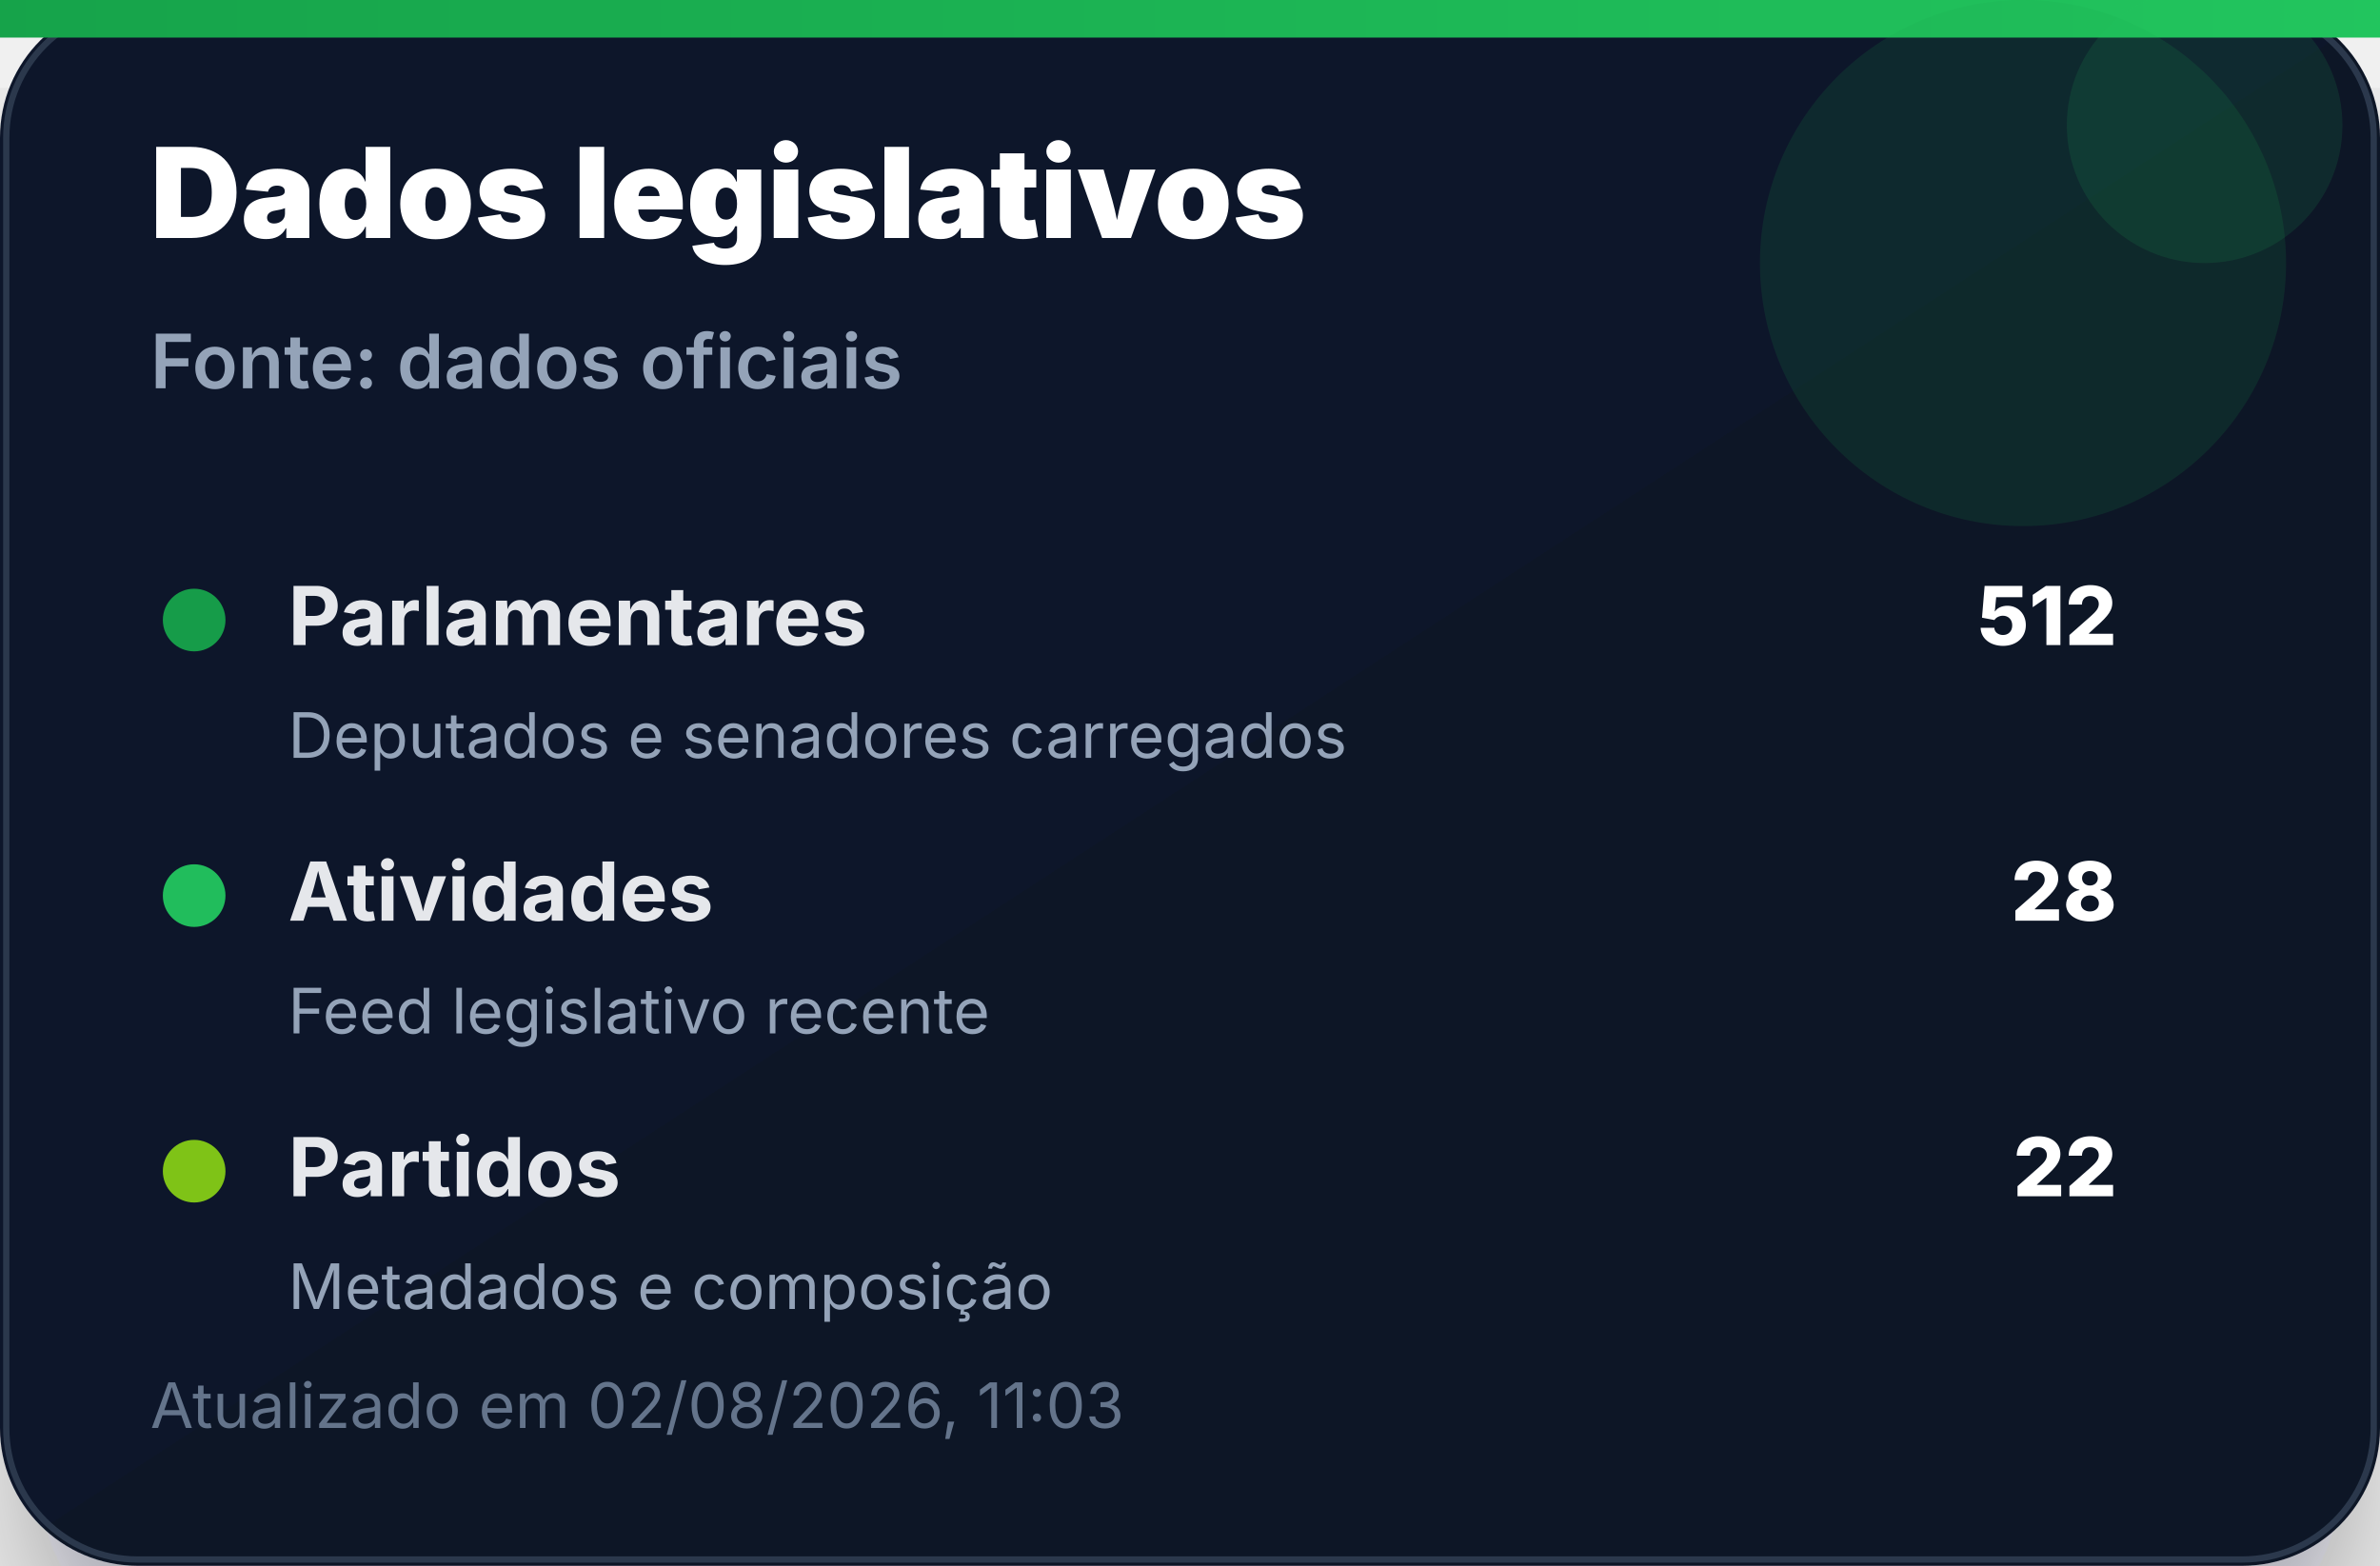
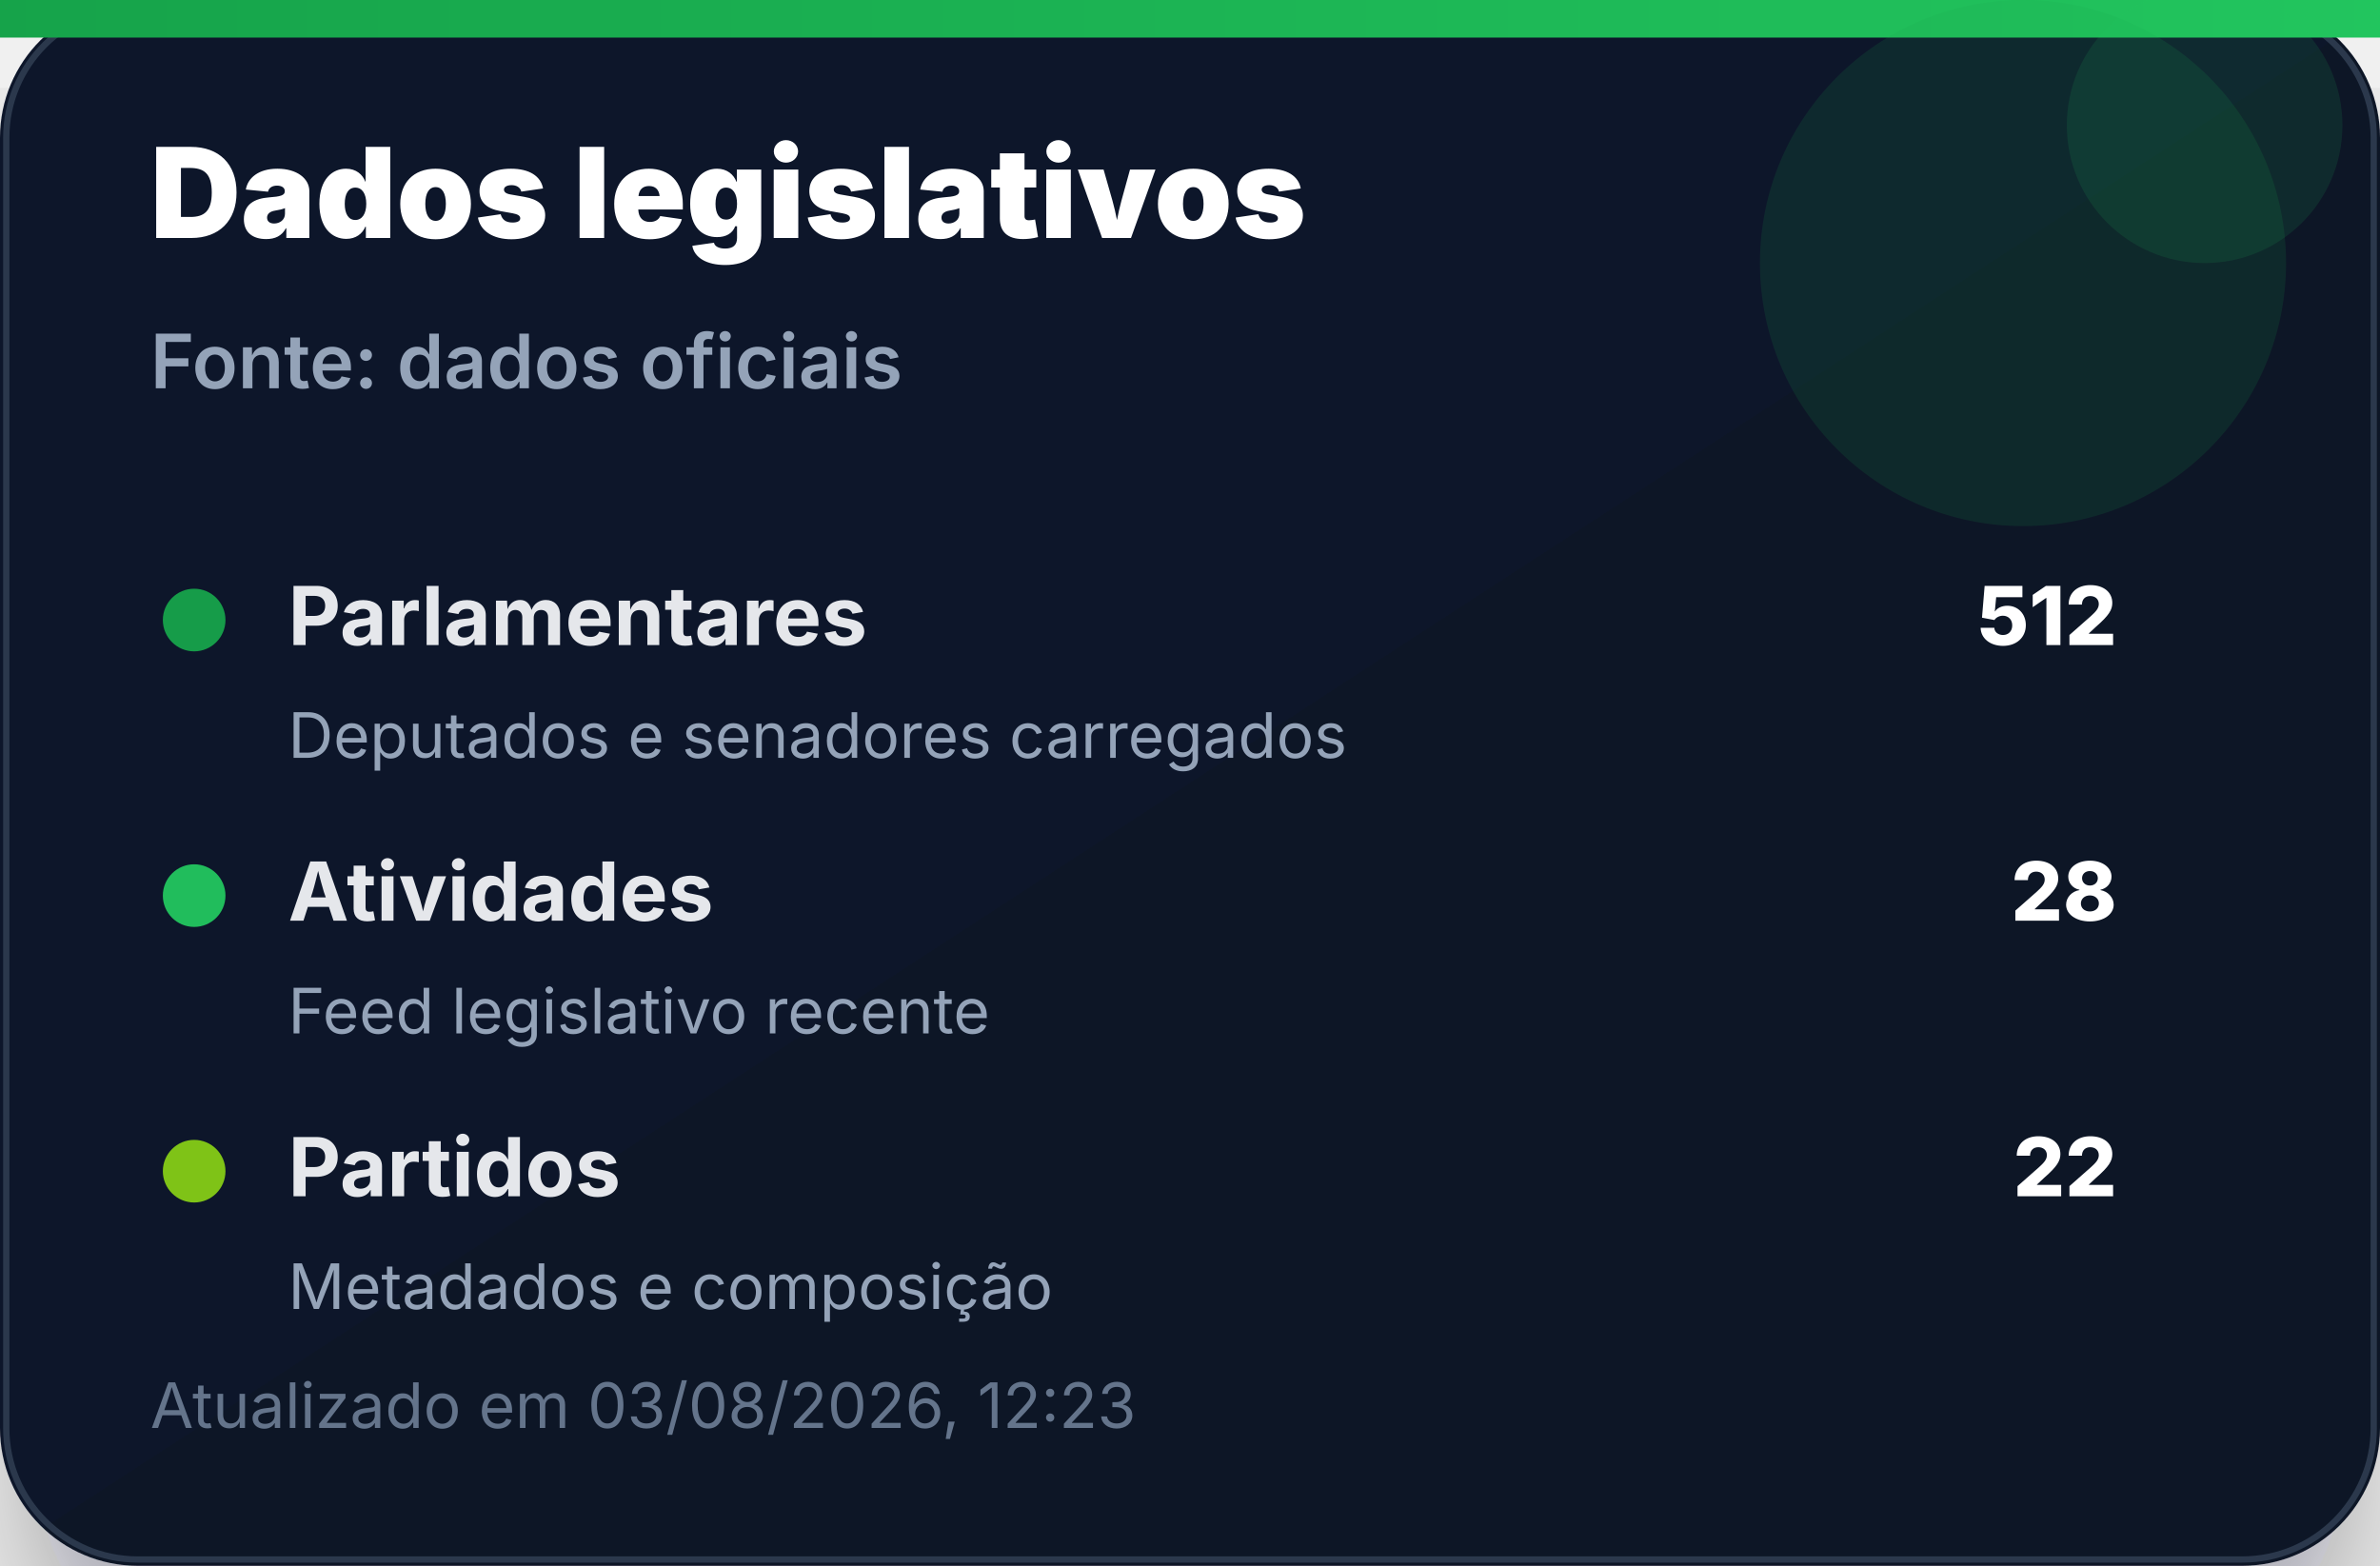
<svg xmlns="http://www.w3.org/2000/svg" width="380" height="250" viewBox="0 0 380 250" role="img" aria-label="Dados legislativos">
  <defs>
    <linearGradient id="bg" x1="0" x2="1" y1="0" y2="1">
      <stop offset="0%" stop-color="#0f172a" />
      <stop offset="100%" stop-color="#111827" />
    </linearGradient>
    <linearGradient id="accent" x1="0" x2="1">
      <stop offset="0%" stop-color="#16a34a" />
      <stop offset="100%" stop-color="#22c55e" />
    </linearGradient>
    <filter id="shadow" x="-20%" y="-20%" width="140%" height="140%">
      <feDropShadow dx="0" dy="14" stdDeviation="14" flood-color="#020617" flood-opacity="0.35" />
    </filter>
  </defs>
  <rect width="380" height="250" rx="22" fill="url(#bg)" filter="url(#shadow)" />
  <rect x="1" y="1" width="378" height="248" rx="21" fill="none" stroke="#334155" stroke-opacity="0.8" />
  <rect x="0" y="0" width="380" height="6" fill="url(#accent)" />
  <circle cx="323" cy="42" r="42" fill="#16a34a" opacity="0.14" />
  <circle cx="352" cy="20" r="22" fill="#22c55e" opacity="0.12" />
  <text x="24" y="38" font-family="Inter, Segoe UI, Arial, sans-serif" font-size="20" font-weight="900" fill="#ffffff">Dados legislativos</text>
  <text x="24" y="62" font-family="Inter, Segoe UI, Arial, sans-serif" font-size="12" font-weight="600" fill="#94a3b8">Fonte: dados oficiais</text>
  <g transform="translate(24 92)">
    <circle cx="7" cy="7" r="5" fill="#16a34a" opacity="0.95" />
    <text x="22" y="11" font-family="Inter, Segoe UI, Arial, sans-serif" font-size="13" font-weight="700" fill="#e5e7eb">Parlamentares</text>
    <text x="314" y="11" text-anchor="end" font-family="Inter, Segoe UI, Arial, sans-serif" font-size="13" font-weight="800" fill="#ffffff">512</text>
    <text x="22" y="29" font-family="Inter, Segoe UI, Arial, sans-serif" font-size="10" fill="#94a3b8">Deputados e senadores carregados</text>
  </g>
  <g transform="translate(24 136)">
    <circle cx="7" cy="7" r="5" fill="#22c55e" opacity="0.95" />
    <text x="22" y="11" font-family="Inter, Segoe UI, Arial, sans-serif" font-size="13" font-weight="700" fill="#e5e7eb">Atividades</text>
    <text x="314" y="11" text-anchor="end" font-family="Inter, Segoe UI, Arial, sans-serif" font-size="13" font-weight="800" fill="#ffffff">28</text>
    <text x="22" y="29" font-family="Inter, Segoe UI, Arial, sans-serif" font-size="10" fill="#94a3b8">Feed legislativo recente</text>
  </g>
  <g transform="translate(24 180)">
    <circle cx="7" cy="7" r="5" fill="#84cc16" opacity="0.95" />
    <text x="22" y="11" font-family="Inter, Segoe UI, Arial, sans-serif" font-size="13" font-weight="700" fill="#e5e7eb">Partidos</text>
    <text x="314" y="11" text-anchor="end" font-family="Inter, Segoe UI, Arial, sans-serif" font-size="13" font-weight="800" fill="#ffffff">22</text>
    <text x="22" y="29" font-family="Inter, Segoe UI, Arial, sans-serif" font-size="10" fill="#94a3b8">Metadados e composição</text>
  </g>
-   <text x="24" y="228" font-family="Inter, Segoe UI, Arial, sans-serif" font-size="10" fill="#64748b">Atualizado em 02/08/2026, 11:03</text>
+   <text x="24" y="228" font-family="Inter, Segoe UI, Arial, sans-serif" font-size="10" fill="#64748b">Atualizado em 03/08/2026, 12:23</text>
</svg>
